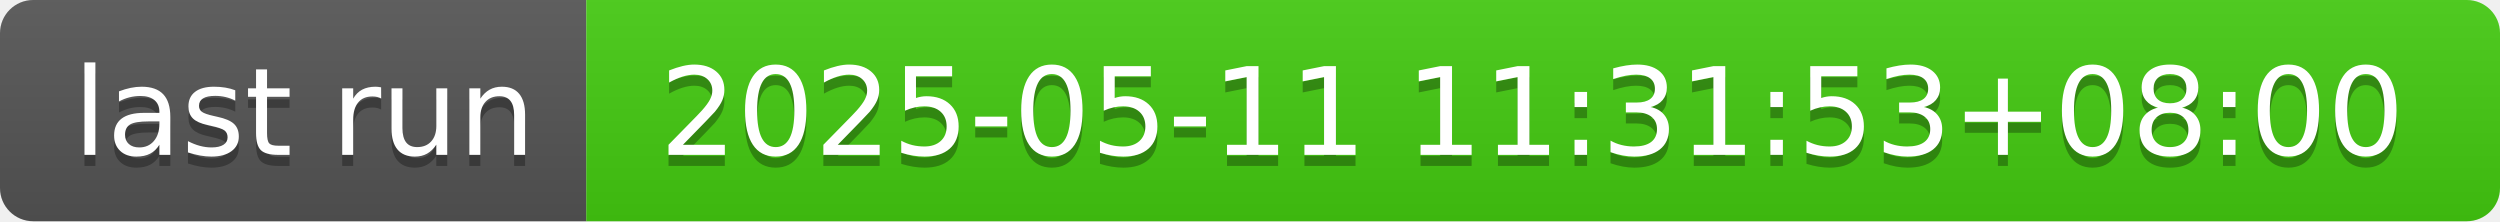
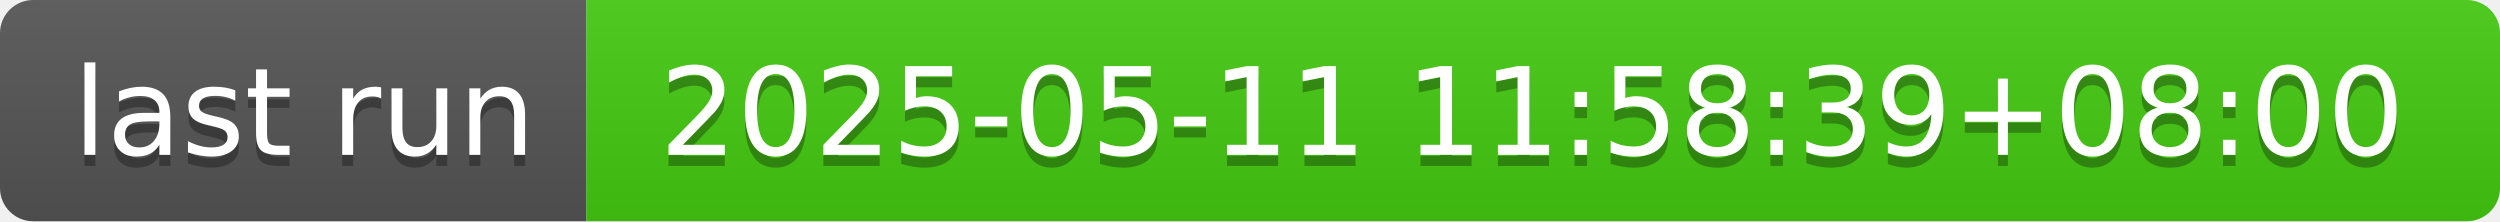
- <svg xmlns="http://www.w3.org/2000/svg" width="226" height="20" role="img" aria-label="last run: 2025-05-11 11:31:53+08:00">
+ <svg xmlns="http://www.w3.org/2000/svg" width="226" height="20" role="img" aria-label="last run: 2025-05-11 11:58:39+08:00">
  <linearGradient id="s" x2="0" y2="100%">
    <stop offset="0" stop-color="#bbb" stop-opacity=".1" />
    <stop offset="1" stop-opacity=".1" />
  </linearGradient>
  <clipPath id="r">
    <rect width="226" height="20" rx="3" fill="#fff" />
  </clipPath>
  <g clip-path="url(#r)">
    <rect width="53" height="20" fill="#555" />
    <rect x="53" width="173" height="20" fill="#4c1" />
    <rect width="226" height="20" fill="url(#s)" />
  </g>
  <g fill="#fff" text-anchor="middle" font-family="Verdana,Geneva,DejaVu Sans,sans-serif" text-rendering="geometricPrecision" font-size="110">
    <text aria-hidden="true" x="275" y="150" fill="#010101" fill-opacity=".3" transform="scale(.1)" textLength="430">last run</text>
    <text x="275" y="140" transform="scale(.1)" fill="#fff" textLength="430">last run</text>
-     <text aria-hidden="true" x="1385" y="150" fill="#010101" fill-opacity=".3" transform="scale(.1)" textLength="1630">2025-05-11 11:31:53+08:00</text>
-     <text x="1385" y="140" transform="scale(.1)" fill="#fff" textLength="1630">2025-05-11 11:31:53+08:00</text>
+     <text aria-hidden="true" x="1385" y="150" fill="#010101" fill-opacity=".3" transform="scale(.1)" textLength="1630">2025-05-11 11:58:39+08:00</text>
+     <text x="1385" y="140" transform="scale(.1)" fill="#fff" textLength="1630">2025-05-11 11:58:39+08:00</text>
  </g>
</svg>
